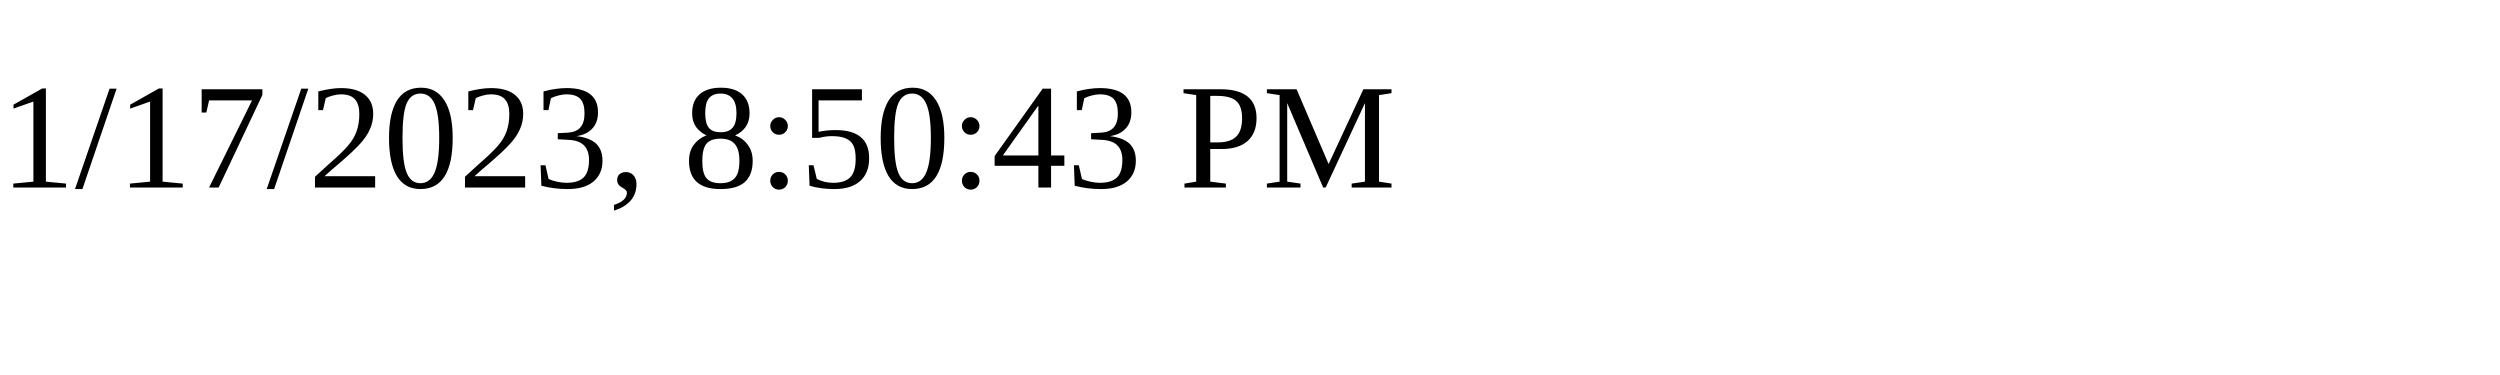
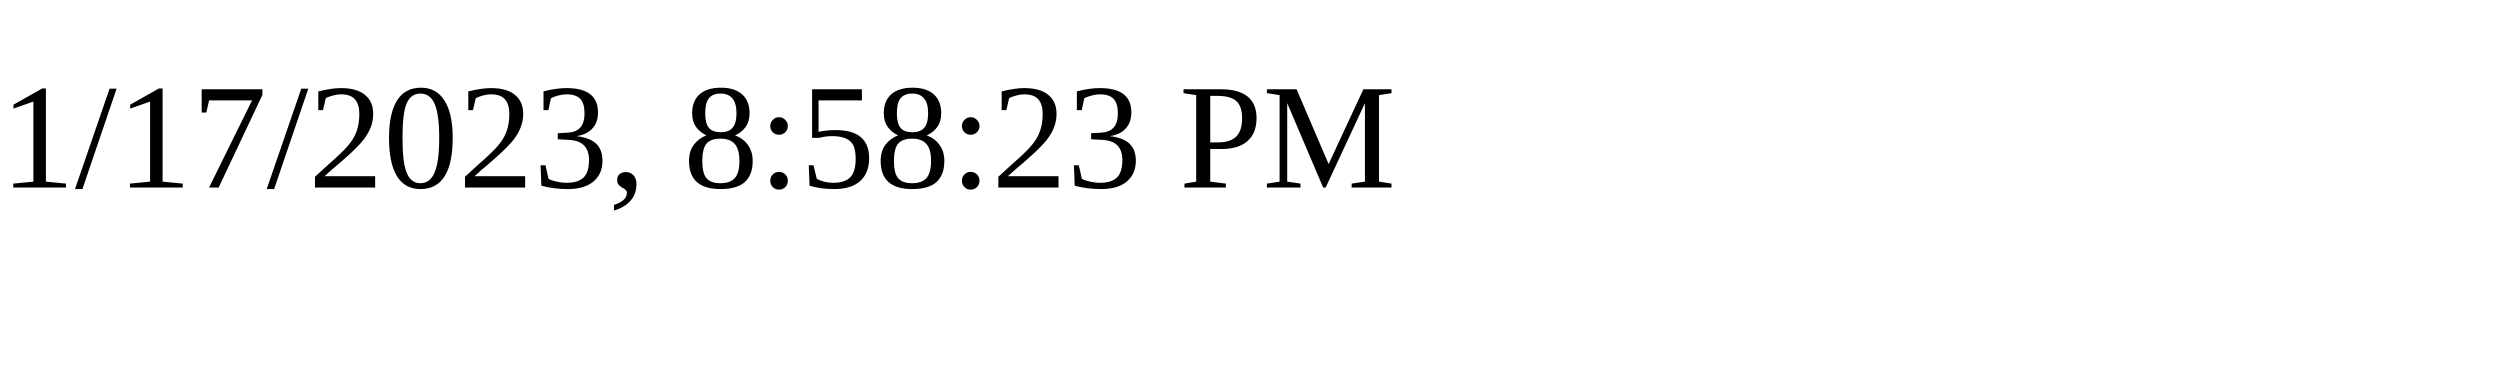
<svg xmlns="http://www.w3.org/2000/svg" height="30" width="200">
-   <text x="0" y="15">1/17/2023, 8:50:43 PM</text>
+   <text x="0" y="15">1/17/2023, 8:58:23 PM</text>
</svg>
